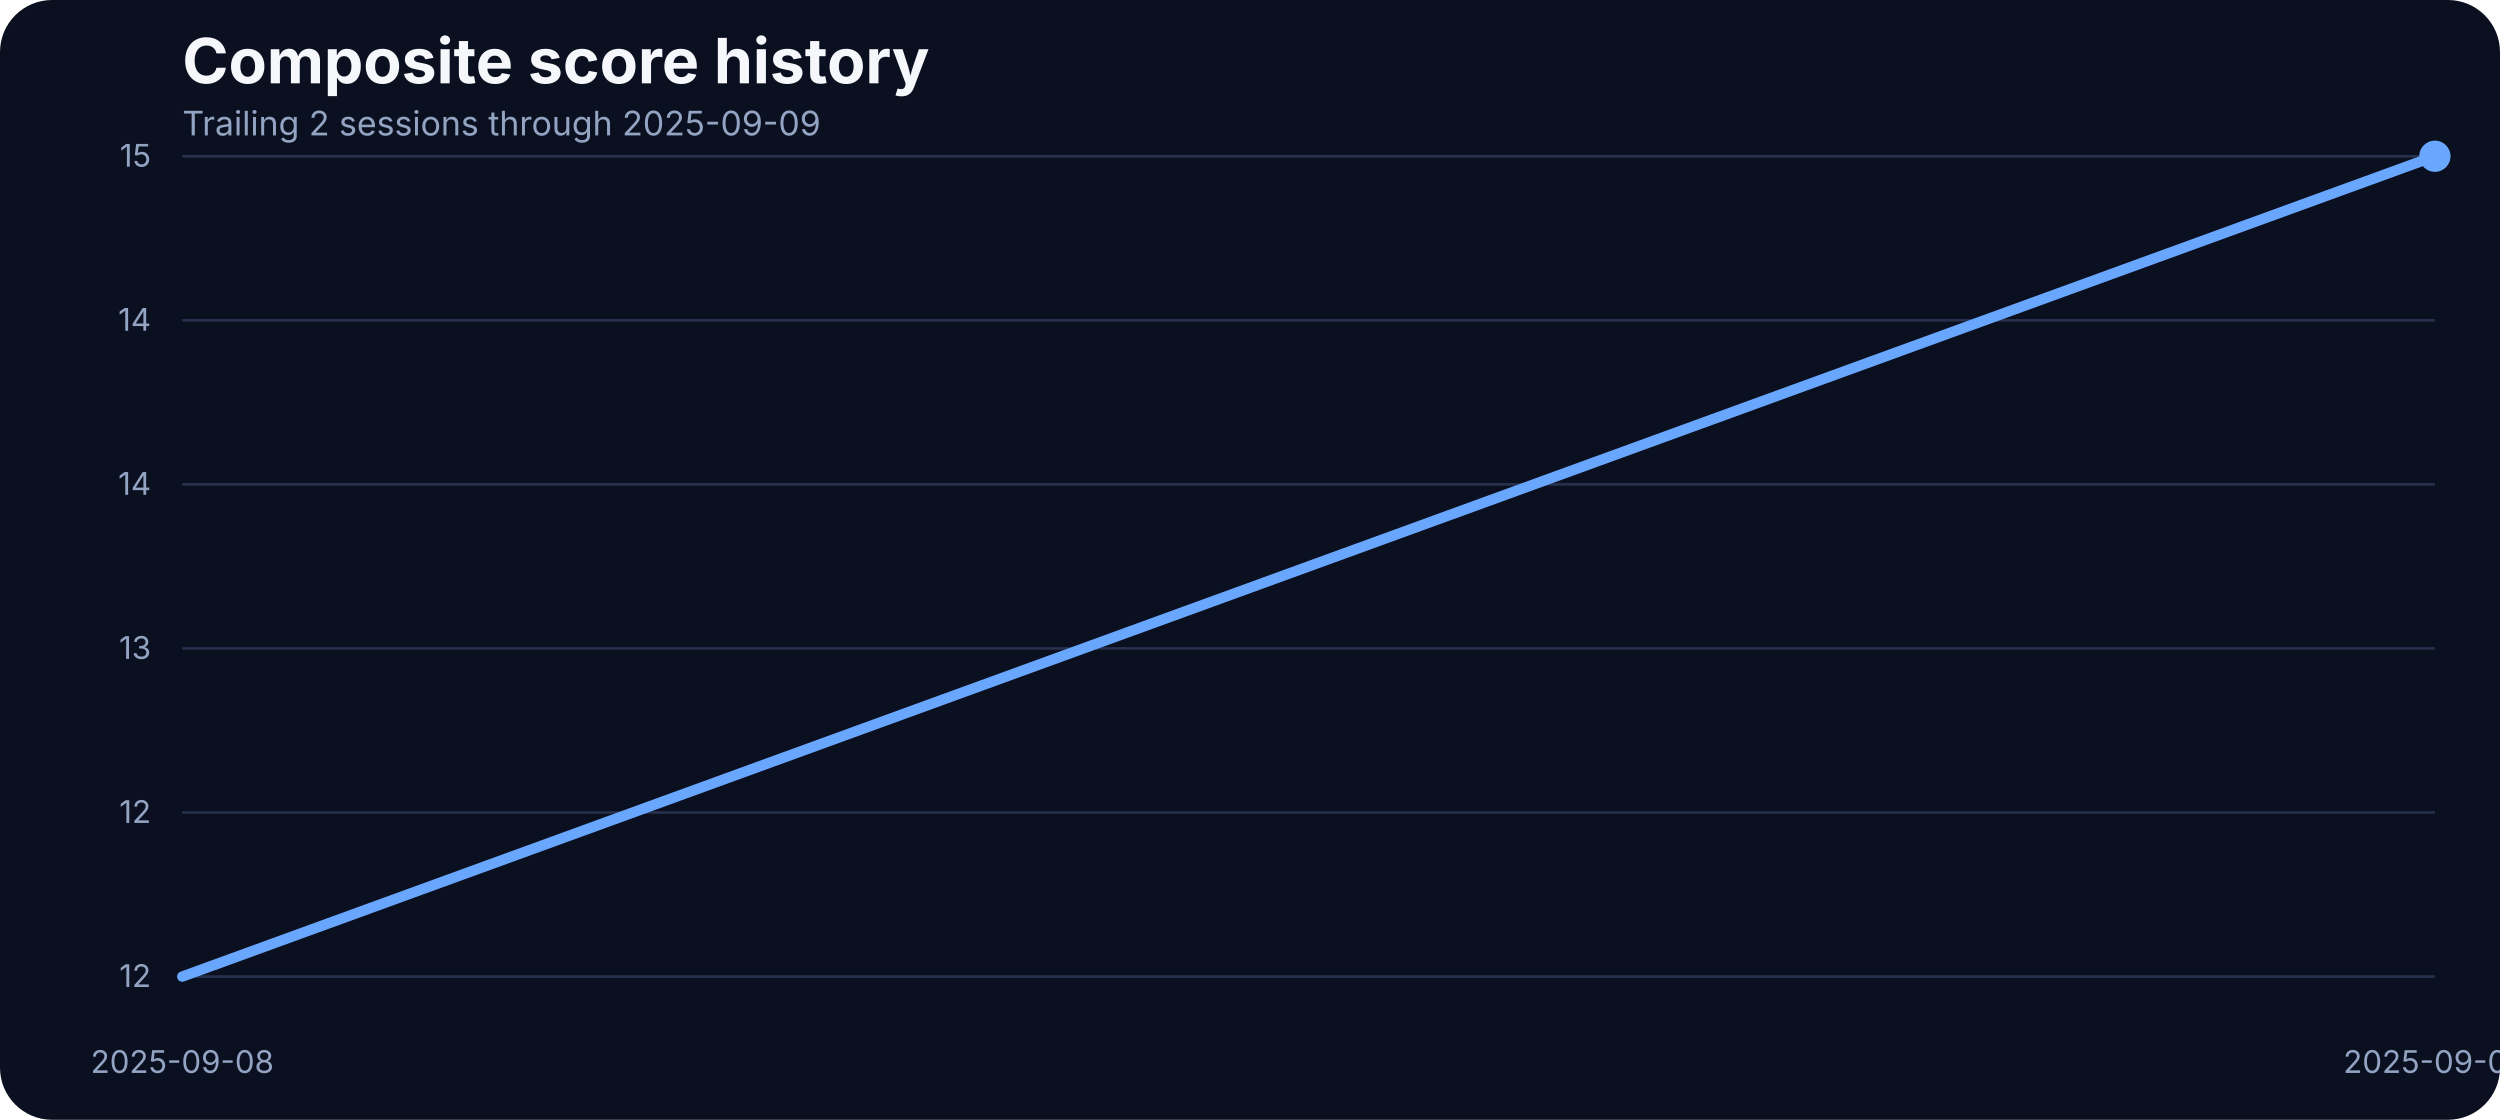
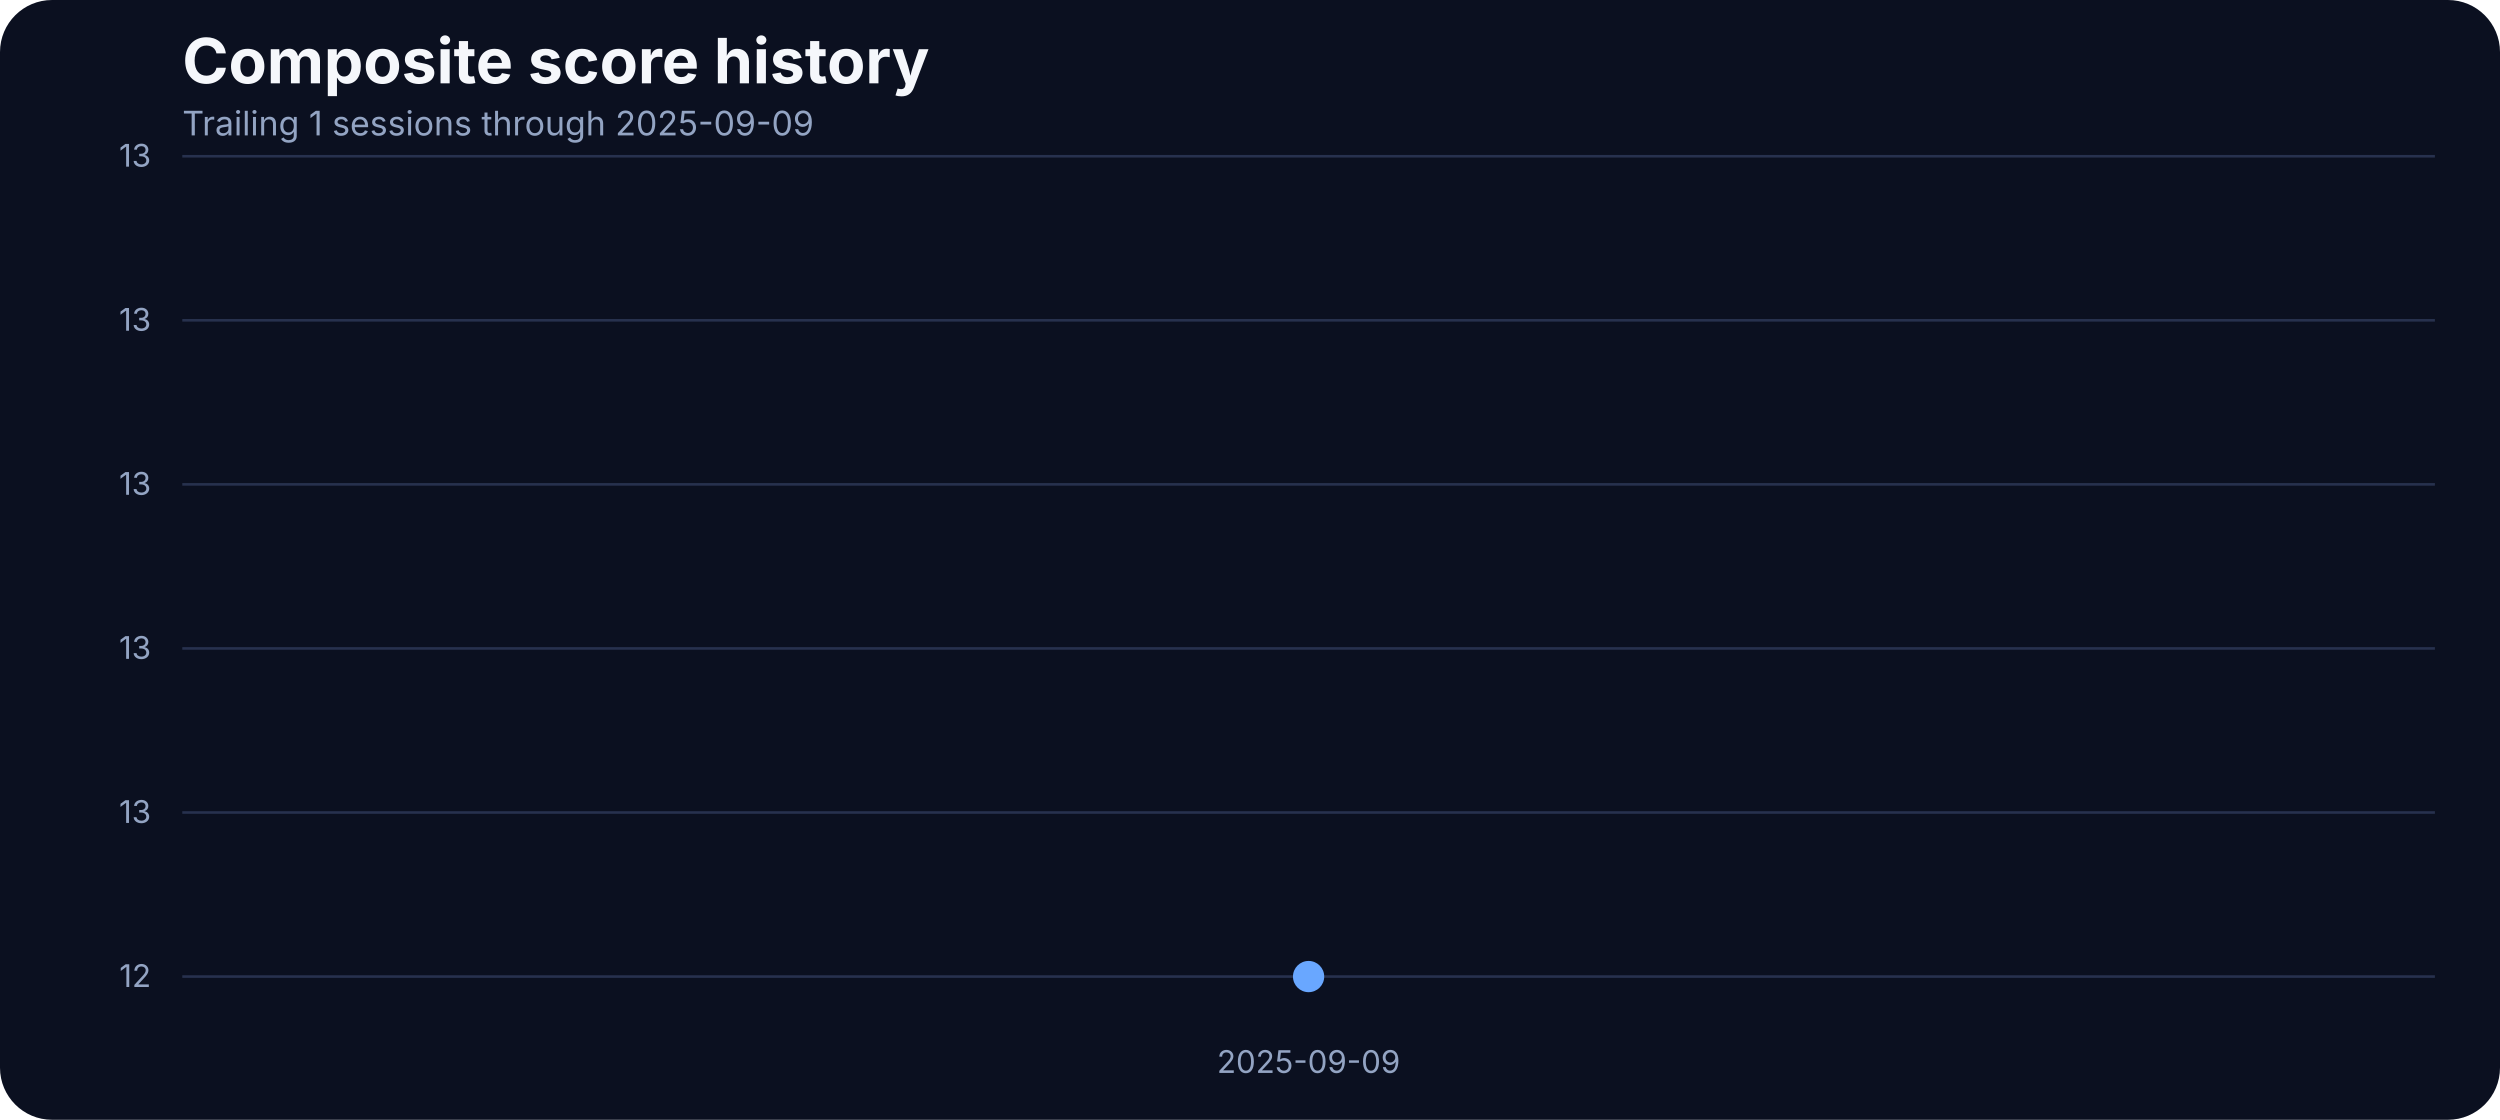
<svg xmlns="http://www.w3.org/2000/svg" width="960" height="430" viewBox="0 0 960 430" role="img" aria-label="Composite score history">
  <rect width="100%" height="100%" fill="#0b1020" rx="20" />
  <text x="70" y="32" fill="#f5f7fb" font-family="Inter, Arial, sans-serif" font-size="24" font-weight="700">Composite score history</text>
-   <text x="70" y="52" fill="#93a4c3" font-family="Inter, Arial, sans-serif" font-size="13">Trailing 2 sessions through 2025-09-09</text>
+   <text x="70" y="52" fill="#93a4c3" font-family="Inter, Arial, sans-serif" font-size="13">Trailing 1 sessions through 2025-09-09</text>
  <line x1="70" x2="935" y1="375.00" y2="375.00" stroke="#27314e" stroke-width="1" />
  <text x="58" y="379.00" text-anchor="end" fill="#93a4c3" font-family="Inter, Arial, sans-serif" font-size="12">12</text>
  <line x1="70" x2="935" y1="312.00" y2="312.00" stroke="#27314e" stroke-width="1" />
-   <text x="58" y="316.00" text-anchor="end" fill="#93a4c3" font-family="Inter, Arial, sans-serif" font-size="12">12</text>
+   <text x="58" y="316.00" text-anchor="end" fill="#93a4c3" font-family="Inter, Arial, sans-serif" font-size="12">13</text>
  <line x1="70" x2="935" y1="249.00" y2="249.00" stroke="#27314e" stroke-width="1" />
  <text x="58" y="253.00" text-anchor="end" fill="#93a4c3" font-family="Inter, Arial, sans-serif" font-size="12">13</text>
  <line x1="70" x2="935" y1="186.00" y2="186.00" stroke="#27314e" stroke-width="1" />
-   <text x="58" y="190.00" text-anchor="end" fill="#93a4c3" font-family="Inter, Arial, sans-serif" font-size="12">14</text>
+   <text x="58" y="190.00" text-anchor="end" fill="#93a4c3" font-family="Inter, Arial, sans-serif" font-size="12">13</text>
  <line x1="70" x2="935" y1="123.00" y2="123.00" stroke="#27314e" stroke-width="1" />
-   <text x="58" y="127.00" text-anchor="end" fill="#93a4c3" font-family="Inter, Arial, sans-serif" font-size="12">14</text>
+   <text x="58" y="127.00" text-anchor="end" fill="#93a4c3" font-family="Inter, Arial, sans-serif" font-size="12">13</text>
  <line x1="70" x2="935" y1="60.00" y2="60.00" stroke="#27314e" stroke-width="1" />
-   <text x="58" y="64.00" text-anchor="end" fill="#93a4c3" font-family="Inter, Arial, sans-serif" font-size="12">15</text>
-   <text x="70.00" y="412" text-anchor="middle" fill="#93a4c3" font-family="Inter, Arial, sans-serif" font-size="12">2025-09-08</text>
-   <text x="935.00" y="412" text-anchor="middle" fill="#93a4c3" font-family="Inter, Arial, sans-serif" font-size="12">2025-09-09</text>
-   <path d="M 70.00 375.00 L 935.00 60.00" fill="none" stroke="#69a7ff" stroke-width="4" stroke-linecap="round" stroke-linejoin="round" />
-   <circle cx="935.00" cy="60.00" r="6" fill="#69a7ff" />
+   <text x="58" y="64.00" text-anchor="end" fill="#93a4c3" font-family="Inter, Arial, sans-serif" font-size="12">13</text>
+   <text x="502.50" y="412" text-anchor="middle" fill="#93a4c3" font-family="Inter, Arial, sans-serif" font-size="12">2025-09-09</text>
+   <path d="M 502.50 375.00" fill="none" stroke="#69a7ff" stroke-width="4" stroke-linecap="round" stroke-linejoin="round" />
+   <circle cx="502.50" cy="375.00" r="6" fill="#69a7ff" />
</svg>
